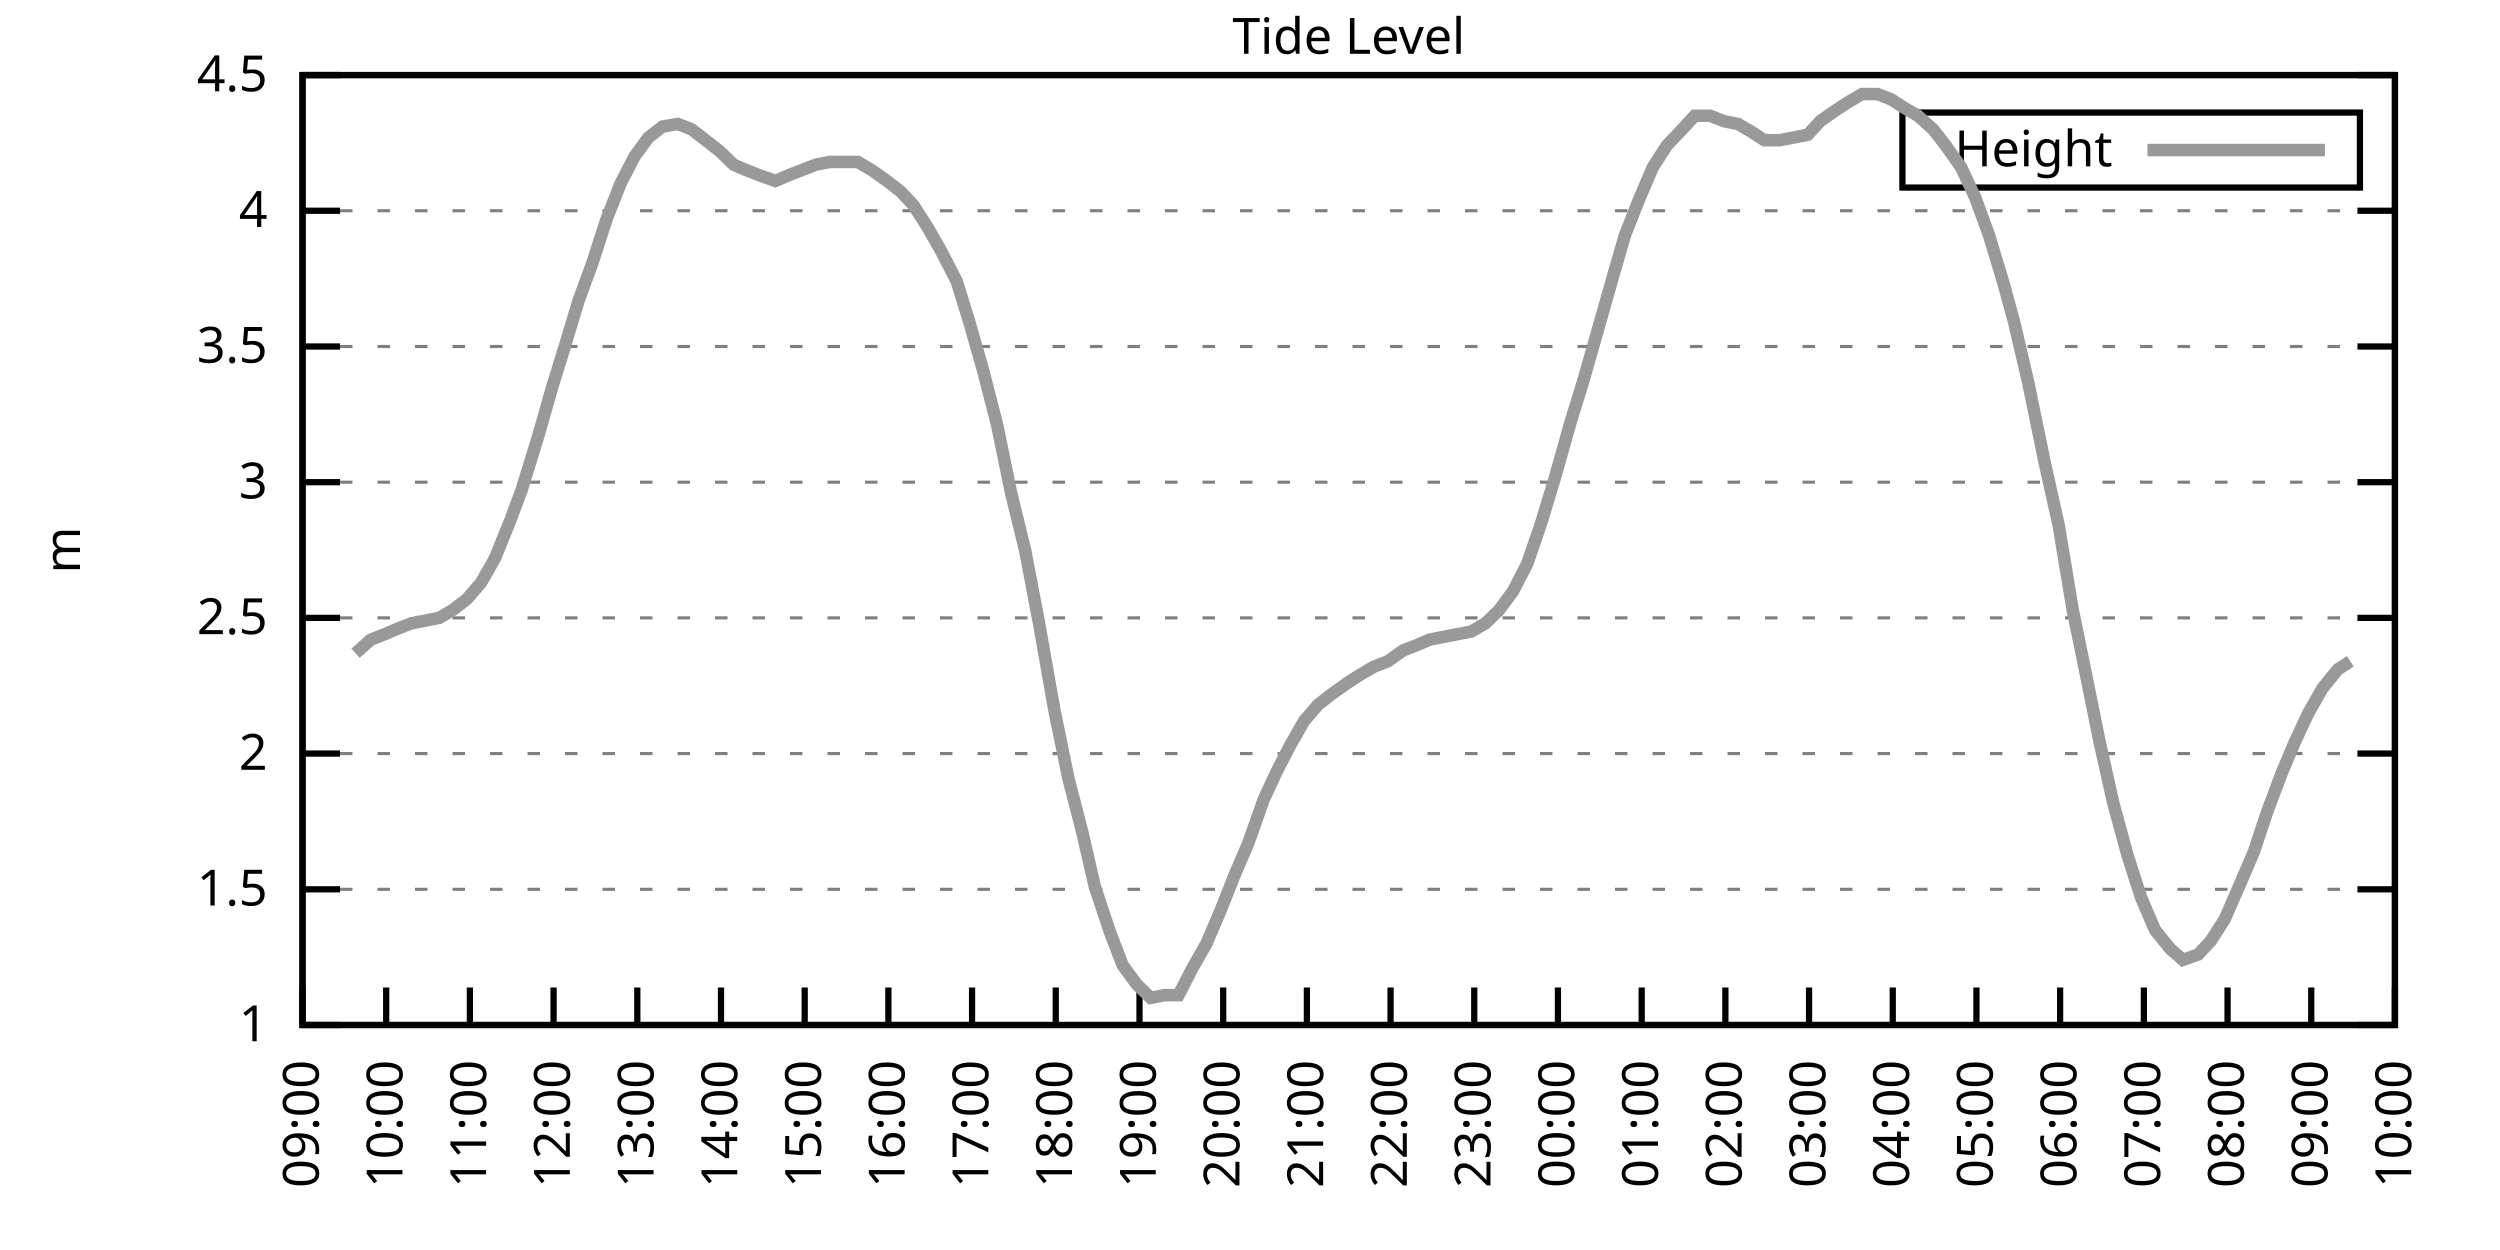
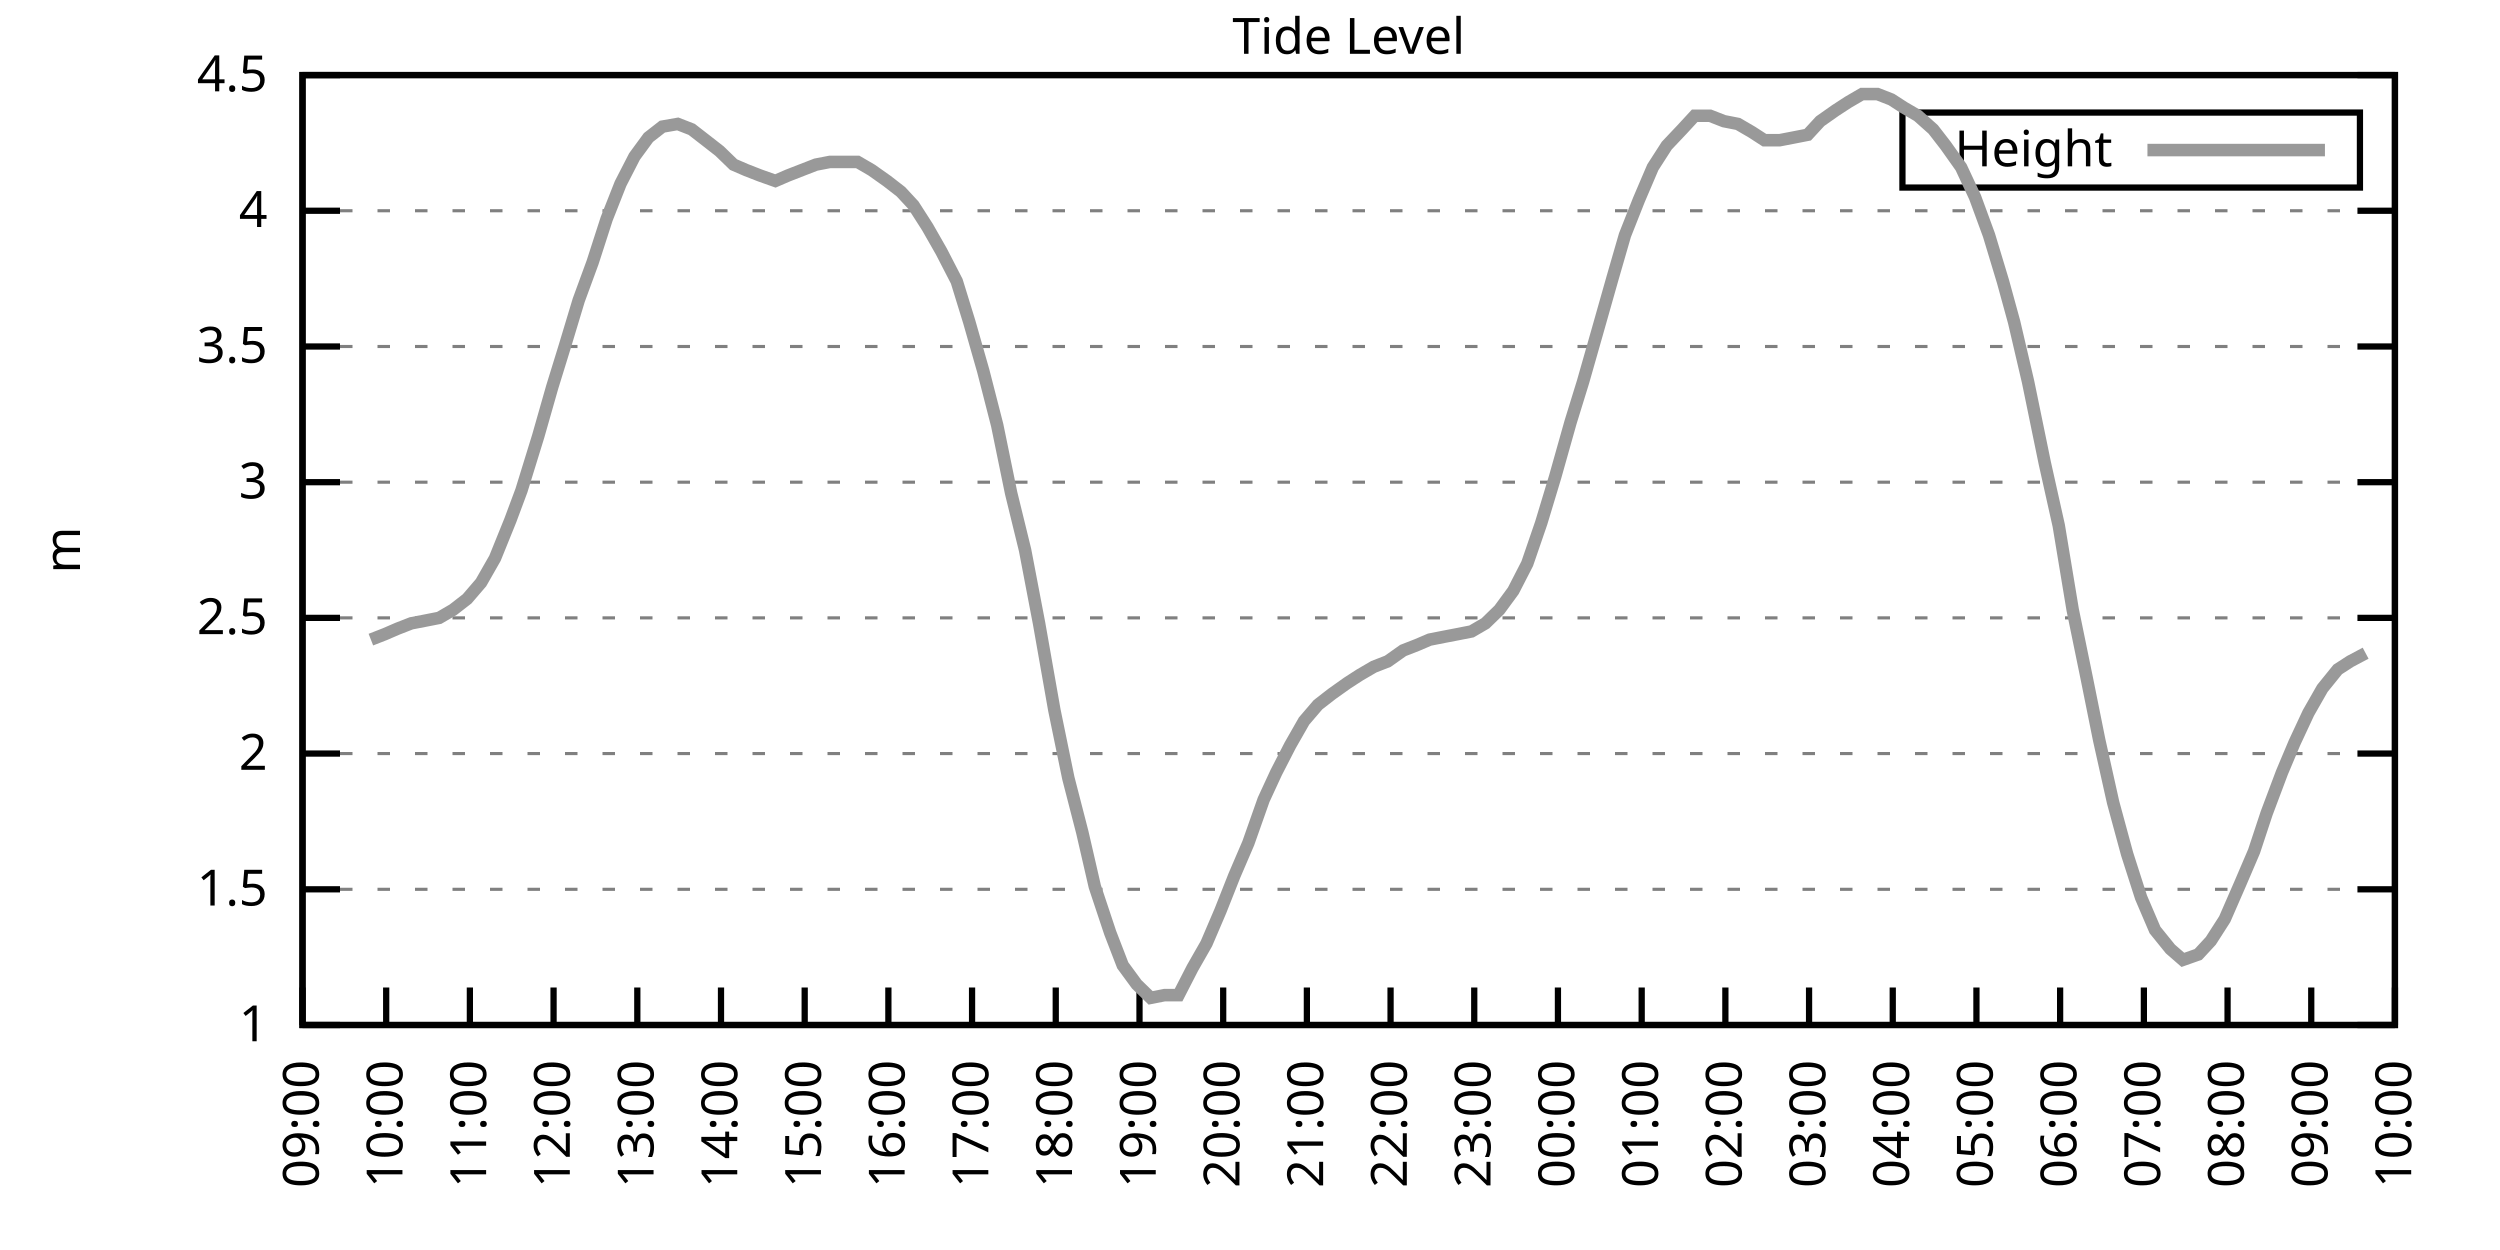
<svg xmlns="http://www.w3.org/2000/svg" xmlns:xlink="http://www.w3.org/1999/xlink" width="400" height="200" viewBox="0 0 400 200">
  <g id="gnuplot_canvas">
    <rect x="0" y="0" width="400" height="200" fill="none" />
    <defs>
      <circle id="gpDot" r="0.5" stroke-width="0.5" stroke="currentColor" />
      <path id="gpPt0" stroke-width="0.333" stroke="currentColor" d="M-1,0 h2 M0,-1 v2" />
      <path id="gpPt1" stroke-width="0.333" stroke="currentColor" d="M-1,-1 L1,1 M1,-1 L-1,1" />
      <path id="gpPt2" stroke-width="0.333" stroke="currentColor" d="M-1,0 L1,0 M0,-1 L0,1 M-1,-1 L1,1 M-1,1 L1,-1" />
      <rect id="gpPt3" stroke-width="0.333" stroke="currentColor" x="-1" y="-1" width="2" height="2" />
      <rect id="gpPt4" stroke-width="0.333" stroke="currentColor" fill="currentColor" x="-1" y="-1" width="2" height="2" />
      <circle id="gpPt5" stroke-width="0.333" stroke="currentColor" cx="0" cy="0" r="1" />
      <use xlink:href="#gpPt5" id="gpPt6" fill="currentColor" stroke="none" />
      <path id="gpPt7" stroke-width="0.333" stroke="currentColor" d="M0,-1.33 L-1.33,0.67 L1.33,0.67 z" />
      <use xlink:href="#gpPt7" id="gpPt8" fill="currentColor" stroke="none" />
      <use xlink:href="#gpPt7" id="gpPt9" stroke="currentColor" transform="rotate(180)" />
      <use xlink:href="#gpPt9" id="gpPt10" fill="currentColor" stroke="none" />
      <use xlink:href="#gpPt3" id="gpPt11" stroke="currentColor" transform="rotate(45)" />
      <use xlink:href="#gpPt11" id="gpPt12" fill="currentColor" stroke="none" />
      <path id="gpPt13" stroke-width="0.333" stroke="currentColor" d="M0,1.330 L1.265,0.411 L0.782,-1.067 L-0.782,-1.076 L-1.265,0.411 z" />
      <use xlink:href="#gpPt13" id="gpPt14" fill="currentColor" stroke="none" />
      <filter id="textbox" filterUnits="objectBoundingBox" x="0" y="0" height="1" width="1">
        <feFlood flood-color="white" flood-opacity="1" result="bgnd" />
        <feComposite in="SourceGraphic" in2="bgnd" operator="atop" />
      </filter>
      <filter id="greybox" filterUnits="objectBoundingBox" x="0" y="0" height="1" width="1">
        <feFlood flood-color="lightgrey" flood-opacity="1" result="grey" />
        <feComposite in="SourceGraphic" in2="grey" operator="atop" />
      </filter>
    </defs>
    <g fill="none" color="white" stroke="currentColor" stroke-width="1.00" stroke-linecap="butt" stroke-linejoin="miter">
</g>
    <g fill="none" color="black" stroke="currentColor" stroke-width="1.00" stroke-linecap="butt" stroke-linejoin="miter">
      <g stroke="none" shape-rendering="crispEdges">
        <polygon fill="rgb(255, 255, 255)" points="48.40,164.00 383.18,164.00 383.18,12.02 48.40,12.02 " />
      </g>
    </g>
    <g fill="none" color="black" stroke="currentColor" stroke-width="1.00" stroke-linecap="butt" stroke-linejoin="miter">
</g>
    <g fill="none" color="black" stroke="black" stroke-width="0.50" stroke-linecap="butt" stroke-linejoin="miter">
</g>
    <g fill="none" color="gray" stroke="currentColor" stroke-width="0.50" stroke-linecap="butt" stroke-linejoin="miter">
      <path stroke="gray" stroke-dasharray="2,4" class="gridline" d="M48.40,164.00 L383.19,164.00  " />
    </g>
    <g fill="none" color="gray" stroke="gray" stroke-width="1.00" stroke-linecap="butt" stroke-linejoin="miter">
</g>
    <g fill="none" color="black" stroke="currentColor" stroke-width="1.00" stroke-linecap="butt" stroke-linejoin="miter">
      <path stroke="black" d="M48.40,164.00 L54.40,164.00 M383.19,164.00 L377.19,164.00  " />
      <g transform="translate(42.80,166.60)" stroke="none" fill="black" font-family="Sans" font-size="8.00" text-anchor="end">
        <text>
          <tspan font-family="Sans"> 1</tspan>
        </text>
      </g>
    </g>
    <g fill="none" color="black" stroke="currentColor" stroke-width="1.00" stroke-linecap="butt" stroke-linejoin="miter">
</g>
    <g fill="none" color="black" stroke="black" stroke-width="0.50" stroke-linecap="butt" stroke-linejoin="miter">
</g>
    <g fill="none" color="gray" stroke="currentColor" stroke-width="0.50" stroke-linecap="butt" stroke-linejoin="miter">
      <path stroke="gray" stroke-dasharray="2,4" class="gridline" d="M48.40,142.29 L383.19,142.29  " />
    </g>
    <g fill="none" color="gray" stroke="gray" stroke-width="1.00" stroke-linecap="butt" stroke-linejoin="miter">
</g>
    <g fill="none" color="black" stroke="currentColor" stroke-width="1.00" stroke-linecap="butt" stroke-linejoin="miter">
      <path stroke="black" d="M48.40,142.29 L54.40,142.29 M383.19,142.29 L377.19,142.29  " />
      <g transform="translate(42.80,144.89)" stroke="none" fill="black" font-family="Sans" font-size="8.00" text-anchor="end">
        <text>
          <tspan font-family="Sans"> 1.5</tspan>
        </text>
      </g>
    </g>
    <g fill="none" color="black" stroke="currentColor" stroke-width="1.00" stroke-linecap="butt" stroke-linejoin="miter">
</g>
    <g fill="none" color="black" stroke="black" stroke-width="0.50" stroke-linecap="butt" stroke-linejoin="miter">
</g>
    <g fill="none" color="gray" stroke="currentColor" stroke-width="0.50" stroke-linecap="butt" stroke-linejoin="miter">
      <path stroke="gray" stroke-dasharray="2,4" class="gridline" d="M48.40,120.57 L383.19,120.57  " />
    </g>
    <g fill="none" color="gray" stroke="gray" stroke-width="1.00" stroke-linecap="butt" stroke-linejoin="miter">
</g>
    <g fill="none" color="black" stroke="currentColor" stroke-width="1.00" stroke-linecap="butt" stroke-linejoin="miter">
      <path stroke="black" d="M48.40,120.57 L54.40,120.57 M383.19,120.57 L377.19,120.57  " />
      <g transform="translate(42.80,123.17)" stroke="none" fill="black" font-family="Sans" font-size="8.00" text-anchor="end">
        <text>
          <tspan font-family="Sans"> 2</tspan>
        </text>
      </g>
    </g>
    <g fill="none" color="black" stroke="currentColor" stroke-width="1.00" stroke-linecap="butt" stroke-linejoin="miter">
</g>
    <g fill="none" color="black" stroke="black" stroke-width="0.50" stroke-linecap="butt" stroke-linejoin="miter">
</g>
    <g fill="none" color="gray" stroke="currentColor" stroke-width="0.50" stroke-linecap="butt" stroke-linejoin="miter">
      <path stroke="gray" stroke-dasharray="2,4" class="gridline" d="M48.40,98.86 L383.19,98.86  " />
    </g>
    <g fill="none" color="gray" stroke="gray" stroke-width="1.00" stroke-linecap="butt" stroke-linejoin="miter">
</g>
    <g fill="none" color="black" stroke="currentColor" stroke-width="1.00" stroke-linecap="butt" stroke-linejoin="miter">
      <path stroke="black" d="M48.40,98.86 L54.40,98.86 M383.19,98.86 L377.19,98.86  " />
      <g transform="translate(42.80,101.46)" stroke="none" fill="black" font-family="Sans" font-size="8.00" text-anchor="end">
        <text>
          <tspan font-family="Sans"> 2.5</tspan>
        </text>
      </g>
    </g>
    <g fill="none" color="black" stroke="currentColor" stroke-width="1.00" stroke-linecap="butt" stroke-linejoin="miter">
</g>
    <g fill="none" color="black" stroke="black" stroke-width="0.50" stroke-linecap="butt" stroke-linejoin="miter">
</g>
    <g fill="none" color="gray" stroke="currentColor" stroke-width="0.50" stroke-linecap="butt" stroke-linejoin="miter">
      <path stroke="gray" stroke-dasharray="2,4" class="gridline" d="M48.40,77.15 L383.19,77.15  " />
    </g>
    <g fill="none" color="gray" stroke="gray" stroke-width="1.00" stroke-linecap="butt" stroke-linejoin="miter">
</g>
    <g fill="none" color="black" stroke="currentColor" stroke-width="1.00" stroke-linecap="butt" stroke-linejoin="miter">
      <path stroke="black" d="M48.40,77.15 L54.40,77.15 M383.19,77.15 L377.19,77.15  " />
      <g transform="translate(42.80,79.75)" stroke="none" fill="black" font-family="Sans" font-size="8.00" text-anchor="end">
        <text>
          <tspan font-family="Sans"> 3</tspan>
        </text>
      </g>
    </g>
    <g fill="none" color="black" stroke="currentColor" stroke-width="1.00" stroke-linecap="butt" stroke-linejoin="miter">
</g>
    <g fill="none" color="black" stroke="black" stroke-width="0.50" stroke-linecap="butt" stroke-linejoin="miter">
</g>
    <g fill="none" color="gray" stroke="currentColor" stroke-width="0.50" stroke-linecap="butt" stroke-linejoin="miter">
      <path stroke="gray" stroke-dasharray="2,4" class="gridline" d="M48.40,55.44 L383.19,55.44  " />
    </g>
    <g fill="none" color="gray" stroke="gray" stroke-width="1.00" stroke-linecap="butt" stroke-linejoin="miter">
</g>
    <g fill="none" color="black" stroke="currentColor" stroke-width="1.00" stroke-linecap="butt" stroke-linejoin="miter">
      <path stroke="black" d="M48.40,55.44 L54.40,55.44 M383.19,55.44 L377.19,55.44  " />
      <g transform="translate(42.80,58.04)" stroke="none" fill="black" font-family="Sans" font-size="8.00" text-anchor="end">
        <text>
          <tspan font-family="Sans"> 3.5</tspan>
        </text>
      </g>
    </g>
    <g fill="none" color="black" stroke="currentColor" stroke-width="1.00" stroke-linecap="butt" stroke-linejoin="miter">
</g>
    <g fill="none" color="black" stroke="black" stroke-width="0.50" stroke-linecap="butt" stroke-linejoin="miter">
</g>
    <g fill="none" color="gray" stroke="currentColor" stroke-width="0.50" stroke-linecap="butt" stroke-linejoin="miter">
      <path stroke="gray" stroke-dasharray="2,4" class="gridline" d="M48.40,33.72 L383.19,33.72  " />
    </g>
    <g fill="none" color="gray" stroke="gray" stroke-width="1.00" stroke-linecap="butt" stroke-linejoin="miter">
</g>
    <g fill="none" color="black" stroke="currentColor" stroke-width="1.00" stroke-linecap="butt" stroke-linejoin="miter">
      <path stroke="black" d="M48.40,33.72 L54.40,33.72 M383.19,33.72 L377.19,33.72  " />
      <g transform="translate(42.80,36.32)" stroke="none" fill="black" font-family="Sans" font-size="8.00" text-anchor="end">
        <text>
          <tspan font-family="Sans"> 4</tspan>
        </text>
      </g>
    </g>
    <g fill="none" color="black" stroke="currentColor" stroke-width="1.00" stroke-linecap="butt" stroke-linejoin="miter">
</g>
    <g fill="none" color="black" stroke="black" stroke-width="0.50" stroke-linecap="butt" stroke-linejoin="miter">
</g>
    <g fill="none" color="gray" stroke="currentColor" stroke-width="0.50" stroke-linecap="butt" stroke-linejoin="miter">
      <path stroke="gray" stroke-dasharray="2,4" class="gridline" d="M48.40,12.01 L383.19,12.01  " />
    </g>
    <g fill="none" color="gray" stroke="gray" stroke-width="1.00" stroke-linecap="butt" stroke-linejoin="miter">
</g>
    <g fill="none" color="black" stroke="currentColor" stroke-width="1.00" stroke-linecap="butt" stroke-linejoin="miter">
      <path stroke="black" d="M48.40,12.01 L54.40,12.01 M383.19,12.01 L377.19,12.01  " />
      <g transform="translate(42.80,14.61)" stroke="none" fill="black" font-family="Sans" font-size="8.00" text-anchor="end">
        <text>
          <tspan font-family="Sans"> 4.5</tspan>
        </text>
      </g>
    </g>
    <g fill="none" color="black" stroke="currentColor" stroke-width="1.00" stroke-linecap="butt" stroke-linejoin="miter">
      <path stroke="black" d="M48.40,164.00 L48.40,158.00  " />
      <g transform="translate(51.00,169.60) rotate(270.00)" stroke="none" fill="black" font-family="Sans" font-size="8.00" text-anchor="end">
        <text>
          <tspan font-family="Sans">09:00</tspan>
        </text>
      </g>
    </g>
    <g fill="none" color="black" stroke="currentColor" stroke-width="1.00" stroke-linecap="butt" stroke-linejoin="miter">
      <path stroke="black" d="M61.79,164.00 L61.79,158.00  " />
      <g transform="translate(64.39,169.60) rotate(270.00)" stroke="none" fill="black" font-family="Sans" font-size="8.00" text-anchor="end">
        <text>
          <tspan font-family="Sans">10:00</tspan>
        </text>
      </g>
    </g>
    <g fill="none" color="black" stroke="currentColor" stroke-width="1.00" stroke-linecap="butt" stroke-linejoin="miter">
      <path stroke="black" d="M75.18,164.00 L75.18,158.00  " />
      <g transform="translate(77.78,169.60) rotate(270.00)" stroke="none" fill="black" font-family="Sans" font-size="8.00" text-anchor="end">
        <text>
          <tspan font-family="Sans">11:00</tspan>
        </text>
      </g>
    </g>
    <g fill="none" color="black" stroke="currentColor" stroke-width="1.00" stroke-linecap="butt" stroke-linejoin="miter">
      <path stroke="black" d="M88.57,164.00 L88.57,158.00  " />
      <g transform="translate(91.17,169.60) rotate(270.00)" stroke="none" fill="black" font-family="Sans" font-size="8.00" text-anchor="end">
        <text>
          <tspan font-family="Sans">12:00</tspan>
        </text>
      </g>
    </g>
    <g fill="none" color="black" stroke="currentColor" stroke-width="1.00" stroke-linecap="butt" stroke-linejoin="miter">
      <path stroke="black" d="M101.97,164.00 L101.97,158.00  " />
      <g transform="translate(104.57,169.60) rotate(270.00)" stroke="none" fill="black" font-family="Sans" font-size="8.00" text-anchor="end">
        <text>
          <tspan font-family="Sans">13:00</tspan>
        </text>
      </g>
    </g>
    <g fill="none" color="black" stroke="currentColor" stroke-width="1.00" stroke-linecap="butt" stroke-linejoin="miter">
      <path stroke="black" d="M115.36,164.00 L115.36,158.00  " />
      <g transform="translate(117.96,169.60) rotate(270.00)" stroke="none" fill="black" font-family="Sans" font-size="8.00" text-anchor="end">
        <text>
          <tspan font-family="Sans">14:00</tspan>
        </text>
      </g>
    </g>
    <g fill="none" color="black" stroke="currentColor" stroke-width="1.00" stroke-linecap="butt" stroke-linejoin="miter">
      <path stroke="black" d="M128.75,164.00 L128.75,158.00  " />
      <g transform="translate(131.35,169.60) rotate(270.00)" stroke="none" fill="black" font-family="Sans" font-size="8.00" text-anchor="end">
        <text>
          <tspan font-family="Sans">15:00</tspan>
        </text>
      </g>
    </g>
    <g fill="none" color="black" stroke="currentColor" stroke-width="1.00" stroke-linecap="butt" stroke-linejoin="miter">
      <path stroke="black" d="M142.14,164.00 L142.14,158.00  " />
      <g transform="translate(144.74,169.60) rotate(270.00)" stroke="none" fill="black" font-family="Sans" font-size="8.00" text-anchor="end">
        <text>
          <tspan font-family="Sans">16:00</tspan>
        </text>
      </g>
    </g>
    <g fill="none" color="black" stroke="currentColor" stroke-width="1.00" stroke-linecap="butt" stroke-linejoin="miter">
      <path stroke="black" d="M155.53,164.00 L155.53,158.00  " />
      <g transform="translate(158.13,169.60) rotate(270.00)" stroke="none" fill="black" font-family="Sans" font-size="8.00" text-anchor="end">
        <text>
          <tspan font-family="Sans">17:00</tspan>
        </text>
      </g>
    </g>
    <g fill="none" color="black" stroke="currentColor" stroke-width="1.00" stroke-linecap="butt" stroke-linejoin="miter">
      <path stroke="black" d="M168.92,164.00 L168.92,158.00  " />
      <g transform="translate(171.52,169.60) rotate(270.00)" stroke="none" fill="black" font-family="Sans" font-size="8.00" text-anchor="end">
        <text>
          <tspan font-family="Sans">18:00</tspan>
        </text>
      </g>
    </g>
    <g fill="none" color="black" stroke="currentColor" stroke-width="1.00" stroke-linecap="butt" stroke-linejoin="miter">
      <path stroke="black" d="M182.32,164.00 L182.32,158.00  " />
      <g transform="translate(184.92,169.60) rotate(270.00)" stroke="none" fill="black" font-family="Sans" font-size="8.00" text-anchor="end">
        <text>
          <tspan font-family="Sans">19:00</tspan>
        </text>
      </g>
    </g>
    <g fill="none" color="black" stroke="currentColor" stroke-width="1.00" stroke-linecap="butt" stroke-linejoin="miter">
      <path stroke="black" d="M195.71,164.00 L195.71,158.00  " />
      <g transform="translate(198.31,169.60) rotate(270.00)" stroke="none" fill="black" font-family="Sans" font-size="8.00" text-anchor="end">
        <text>
          <tspan font-family="Sans">20:00</tspan>
        </text>
      </g>
    </g>
    <g fill="none" color="black" stroke="currentColor" stroke-width="1.00" stroke-linecap="butt" stroke-linejoin="miter">
      <path stroke="black" d="M209.10,164.00 L209.10,158.00  " />
      <g transform="translate(211.70,169.60) rotate(270.00)" stroke="none" fill="black" font-family="Sans" font-size="8.00" text-anchor="end">
        <text>
          <tspan font-family="Sans">21:00</tspan>
        </text>
      </g>
    </g>
    <g fill="none" color="black" stroke="currentColor" stroke-width="1.00" stroke-linecap="butt" stroke-linejoin="miter">
      <path stroke="black" d="M222.49,164.00 L222.49,158.00  " />
      <g transform="translate(225.09,169.60) rotate(270.00)" stroke="none" fill="black" font-family="Sans" font-size="8.00" text-anchor="end">
        <text>
          <tspan font-family="Sans">22:00</tspan>
        </text>
      </g>
    </g>
    <g fill="none" color="black" stroke="currentColor" stroke-width="1.00" stroke-linecap="butt" stroke-linejoin="miter">
      <path stroke="black" d="M235.88,164.00 L235.88,158.00  " />
      <g transform="translate(238.48,169.60) rotate(270.00)" stroke="none" fill="black" font-family="Sans" font-size="8.00" text-anchor="end">
        <text>
          <tspan font-family="Sans">23:00</tspan>
        </text>
      </g>
    </g>
    <g fill="none" color="black" stroke="currentColor" stroke-width="1.00" stroke-linecap="butt" stroke-linejoin="miter">
      <path stroke="black" d="M249.27,164.00 L249.27,158.00  " />
      <g transform="translate(251.87,169.60) rotate(270.00)" stroke="none" fill="black" font-family="Sans" font-size="8.00" text-anchor="end">
        <text>
          <tspan font-family="Sans">00:00</tspan>
        </text>
      </g>
    </g>
    <g fill="none" color="black" stroke="currentColor" stroke-width="1.00" stroke-linecap="butt" stroke-linejoin="miter">
      <path stroke="black" d="M262.67,164.00 L262.67,158.00  " />
      <g transform="translate(265.27,169.60) rotate(270.00)" stroke="none" fill="black" font-family="Sans" font-size="8.00" text-anchor="end">
        <text>
          <tspan font-family="Sans">01:00</tspan>
        </text>
      </g>
    </g>
    <g fill="none" color="black" stroke="currentColor" stroke-width="1.00" stroke-linecap="butt" stroke-linejoin="miter">
      <path stroke="black" d="M276.06,164.00 L276.06,158.00  " />
      <g transform="translate(278.66,169.60) rotate(270.00)" stroke="none" fill="black" font-family="Sans" font-size="8.00" text-anchor="end">
        <text>
          <tspan font-family="Sans">02:00</tspan>
        </text>
      </g>
    </g>
    <g fill="none" color="black" stroke="currentColor" stroke-width="1.00" stroke-linecap="butt" stroke-linejoin="miter">
      <path stroke="black" d="M289.45,164.00 L289.45,158.00  " />
      <g transform="translate(292.05,169.60) rotate(270.00)" stroke="none" fill="black" font-family="Sans" font-size="8.00" text-anchor="end">
        <text>
          <tspan font-family="Sans">03:00</tspan>
        </text>
      </g>
    </g>
    <g fill="none" color="black" stroke="currentColor" stroke-width="1.00" stroke-linecap="butt" stroke-linejoin="miter">
      <path stroke="black" d="M302.84,164.00 L302.84,158.00  " />
      <g transform="translate(305.44,169.60) rotate(270.00)" stroke="none" fill="black" font-family="Sans" font-size="8.00" text-anchor="end">
        <text>
          <tspan font-family="Sans">04:00</tspan>
        </text>
      </g>
    </g>
    <g fill="none" color="black" stroke="currentColor" stroke-width="1.00" stroke-linecap="butt" stroke-linejoin="miter">
      <path stroke="black" d="M316.23,164.00 L316.23,158.00  " />
      <g transform="translate(318.83,169.60) rotate(270.00)" stroke="none" fill="black" font-family="Sans" font-size="8.00" text-anchor="end">
        <text>
          <tspan font-family="Sans">05:00</tspan>
        </text>
      </g>
    </g>
    <g fill="none" color="black" stroke="currentColor" stroke-width="1.00" stroke-linecap="butt" stroke-linejoin="miter">
      <path stroke="black" d="M329.62,164.00 L329.62,158.00  " />
      <g transform="translate(332.22,169.60) rotate(270.00)" stroke="none" fill="black" font-family="Sans" font-size="8.00" text-anchor="end">
        <text>
          <tspan font-family="Sans">06:00</tspan>
        </text>
      </g>
    </g>
    <g fill="none" color="black" stroke="currentColor" stroke-width="1.00" stroke-linecap="butt" stroke-linejoin="miter">
      <path stroke="black" d="M343.02,164.00 L343.02,158.00  " />
      <g transform="translate(345.62,169.60) rotate(270.00)" stroke="none" fill="black" font-family="Sans" font-size="8.00" text-anchor="end">
        <text>
          <tspan font-family="Sans">07:00</tspan>
        </text>
      </g>
    </g>
    <g fill="none" color="black" stroke="currentColor" stroke-width="1.00" stroke-linecap="butt" stroke-linejoin="miter">
      <path stroke="black" d="M356.41,164.00 L356.41,158.00  " />
      <g transform="translate(359.01,169.60) rotate(270.00)" stroke="none" fill="black" font-family="Sans" font-size="8.00" text-anchor="end">
        <text>
          <tspan font-family="Sans">08:00</tspan>
        </text>
      </g>
    </g>
    <g fill="none" color="black" stroke="currentColor" stroke-width="1.00" stroke-linecap="butt" stroke-linejoin="miter">
      <path stroke="black" d="M369.80,164.00 L369.80,158.00  " />
      <g transform="translate(372.40,169.60) rotate(270.00)" stroke="none" fill="black" font-family="Sans" font-size="8.00" text-anchor="end">
        <text>
          <tspan font-family="Sans">09:00</tspan>
        </text>
      </g>
    </g>
    <g fill="none" color="black" stroke="currentColor" stroke-width="1.00" stroke-linecap="butt" stroke-linejoin="miter">
      <path stroke="black" d="M383.19,164.00 L383.19,158.00  " />
      <g transform="translate(385.79,169.60) rotate(270.00)" stroke="none" fill="black" font-family="Sans" font-size="8.00" text-anchor="end">
        <text>
          <tspan font-family="Sans">10:00</tspan>
        </text>
      </g>
    </g>
    <g fill="none" color="black" stroke="currentColor" stroke-width="1.00" stroke-linecap="butt" stroke-linejoin="miter">
</g>
    <g fill="none" color="black" stroke="currentColor" stroke-width="1.00" stroke-linecap="butt" stroke-linejoin="miter">
      <path stroke="black" d="M48.40,12.01 L48.40,164.00 L383.19,164.00 L383.19,12.01 L48.40,12.01 Z  " />
    </g>
    <g fill="none" color="black" stroke="currentColor" stroke-width="1.00" stroke-linecap="butt" stroke-linejoin="miter">
</g>
    <g fill="none" color="black" stroke="currentColor" stroke-width="1.00" stroke-linecap="butt" stroke-linejoin="miter">
      <path stroke="black" d="M304.39,30.01 L304.39,18.01 L377.59,18.01 L377.59,30.01 L304.39,30.01 Z  " />
    </g>
    <g id="Tide_level_plot_1">
      <g fill="none" color="white" stroke="black" stroke-width="2.00" stroke-linecap="butt" stroke-linejoin="miter">
</g>
      <g fill="none" color="black" stroke="currentColor" stroke-width="2.00" stroke-linecap="butt" stroke-linejoin="miter">
        <g transform="translate(337.99,26.61)" stroke="none" fill="black" font-family="Sans" font-size="8.00" text-anchor="end">
          <text>
            <tspan font-family="Sans">Height</tspan>
          </text>
        </g>
      </g>
      <g fill="none" color="black" stroke="currentColor" stroke-width="2.00" stroke-linecap="butt" stroke-linejoin="miter">
-         <path stroke="rgb(153, 153, 153)" d="M343.59,24.01 L371.99,24.01 M56.88,104.51 L59.34,102.34 L61.57,101.47 L63.58,100.60 L65.81,99.73 L68.04,99.30   L70.27,98.86 L72.50,97.56 L74.74,95.82 L76.97,93.22 L79.20,89.31 L81.66,83.23 L83.44,78.45 L86.12,69.77   L88.35,61.95 L90.36,55.44 L92.59,48.05 L94.82,41.97 L97.06,35.03 L99.29,29.38 L101.52,25.04 L103.75,22.00   L105.98,20.26 L108.44,19.83 L110.67,20.70 L112.90,22.43 L115.13,24.17 L117.37,26.34 L119.38,27.21 L121.61,28.08   L124.06,28.95 L126.07,28.08 L128.30,27.21 L130.54,26.34 L132.77,25.91 L135.22,25.91 L137.23,25.91 L139.46,27.21   L141.92,28.95 L144.15,30.68 L146.16,32.85 L148.39,36.33 L150.62,40.24 L153.08,45.01 L155.09,51.53 L157.32,59.34   L159.55,68.03 L161.78,78.89 L164.01,88.00 L166.25,99.73 L168.70,113.63 L170.93,124.48 L173.17,133.17 L175.17,141.85   L177.63,149.24 L179.64,154.45 L181.87,157.49 L184.10,159.66 L186.33,159.22 L188.57,159.22 L190.80,154.88 L193.03,150.97   L195.26,145.76 L197.49,140.12 L199.73,134.90 L202.18,127.96 L204.19,123.61 L206.42,119.27 L208.65,115.36 L210.88,112.76   L213.12,111.02 L215.57,109.28 L217.58,107.98 L219.81,106.68 L222.04,105.81 L224.50,104.07 L226.73,103.20 L228.74,102.34   L230.97,101.90 L233.20,101.47 L235.44,101.03 L237.67,99.73 L239.90,97.56 L242.13,94.52 L244.36,90.18 L246.60,83.66   L248.83,76.28 L251.28,67.59 L253.29,61.08 L255.52,53.26 L257.98,44.58 L259.99,37.63 L262.22,31.99 L264.45,26.77   L266.68,23.30 L269.14,20.70 L271.15,18.52 L273.60,18.52 L275.83,19.39 L278.07,19.83 L280.30,21.13 L282.31,22.43   L284.76,22.43 L286.99,22.00 L289.23,21.56 L291.23,19.39 L293.69,17.66 L295.70,16.35 L297.93,15.05 L300.39,15.05   L302.62,15.92 L304.63,17.22 L306.86,18.52 L309.31,20.70 L311.32,23.30 L313.78,26.77 L316.01,31.55 L318.24,37.63   L320.47,45.01 L322.26,51.53 L324.49,61.08 L327.17,74.11 L329.40,84.10 L331.63,97.56 L333.86,108.42 L335.87,118.40   L338.10,128.39 L340.34,136.64 L342.57,143.59 L344.80,148.80 L347.26,151.84 L349.26,153.58 L351.72,152.71 L353.73,150.54   L355.96,147.06 L358.42,141.42 L360.65,136.21 L362.66,130.13 L365.11,123.61 L367.12,118.84 L369.35,114.06 L371.58,110.15   L374.04,107.11 L376.05,105.81  " />
+         <path stroke="rgb(153, 153, 153)" d="M343.59,24.01 L371.99,24.01 M59.34,102.34 L61.57,101.47 L63.58,100.60 L65.81,99.73 L68.04,99.30 L70.27,98.86   L72.50,97.56 L74.74,95.82 L76.97,93.22 L79.20,89.31 L81.66,83.23 L83.44,78.45 L86.12,69.77 L88.35,61.95   L90.36,55.44 L92.59,48.05 L94.82,41.97 L97.06,35.03 L99.29,29.38 L101.52,25.04 L103.75,22.00 L105.98,20.26   L108.44,19.83 L110.67,20.70 L112.90,22.43 L115.13,24.17 L117.37,26.34 L119.38,27.21 L121.61,28.08 L124.06,28.95   L126.07,28.08 L128.30,27.21 L130.54,26.34 L132.77,25.91 L135.22,25.91 L137.23,25.91 L139.46,27.21 L141.92,28.95   L144.15,30.68 L146.16,32.85 L148.39,36.33 L150.62,40.24 L153.08,45.01 L155.09,51.53 L157.32,59.34 L159.55,68.03   L161.78,78.89 L164.01,88.00 L166.25,99.73 L168.70,113.63 L170.93,124.48 L173.17,133.17 L175.17,141.85 L177.63,149.24   L179.64,154.45 L181.87,157.49 L184.10,159.66 L186.33,159.22 L188.57,159.22 L190.80,154.88 L193.03,150.97 L195.26,145.76   L197.49,140.12 L199.73,134.90 L202.18,127.96 L204.19,123.61 L206.42,119.27 L208.65,115.36 L210.88,112.76 L213.12,111.02   L215.57,109.28 L217.58,107.98 L219.81,106.68 L222.04,105.81 L224.50,104.07 L226.73,103.20 L228.74,102.34 L230.97,101.90   L233.20,101.47 L235.44,101.03 L237.67,99.73 L239.90,97.56 L242.13,94.52 L244.36,90.18 L246.60,83.66 L248.83,76.28   L251.28,67.59 L253.29,61.08 L255.52,53.26 L257.98,44.58 L259.99,37.63 L262.22,31.99 L264.45,26.77 L266.68,23.30   L269.14,20.70 L271.15,18.52 L273.60,18.52 L275.83,19.39 L278.07,19.83 L280.30,21.13 L282.31,22.43 L284.76,22.43   L286.99,22.00 L289.23,21.56 L291.23,19.39 L293.69,17.66 L295.70,16.35 L297.93,15.05 L300.39,15.05 L302.62,15.92   L304.63,17.22 L306.86,18.52 L309.31,20.70 L311.32,23.30 L313.78,26.77 L316.01,31.55 L318.24,37.63 L320.47,45.01   L322.26,51.53 L324.49,61.08 L327.17,74.11 L329.40,84.10 L331.63,97.56 L333.86,108.42 L335.87,118.40 L338.10,128.39   L340.34,136.64 L342.57,143.59 L344.80,148.80 L347.26,151.84 L349.26,153.58 L351.72,152.71 L353.73,150.54 L355.96,147.06   L358.42,141.42 L360.65,136.21 L362.66,130.13 L365.11,123.61 L367.12,118.84 L369.35,114.06 L371.58,110.15 L374.04,107.11   L376.05,105.81 L378.50,104.51  " />
      </g>
    </g>
    <g fill="none" color="black" stroke="currentColor" stroke-width="2.00" stroke-linecap="butt" stroke-linejoin="miter">
</g>
    <g fill="none" color="black" stroke="black" stroke-width="1.00" stroke-linecap="butt" stroke-linejoin="miter">
</g>
    <g fill="none" color="black" stroke="currentColor" stroke-width="1.00" stroke-linecap="butt" stroke-linejoin="miter">
      <path stroke="black" d="M48.40,12.01 L48.40,164.00 L383.19,164.00 L383.19,12.01 L48.40,12.01 Z  " />
      <g transform="translate(12.80,88.01) rotate(270.00)" stroke="none" fill="black" font-family="Sans" font-size="8.00" text-anchor="middle">
        <text>
          <tspan font-family="Sans">m</tspan>
        </text>
      </g>
    </g>
    <g fill="none" color="black" stroke="currentColor" stroke-width="1.00" stroke-linecap="butt" stroke-linejoin="miter">
</g>
    <g fill="none" color="black" stroke="currentColor" stroke-width="1.00" stroke-linecap="butt" stroke-linejoin="miter">
      <g transform="translate(215.79,8.61)" stroke="none" fill="black" font-family="Sans" font-size="8.00" text-anchor="middle">
        <text>
          <tspan font-family="Sans">Tide Level</tspan>
        </text>
      </g>
    </g>
    <g fill="none" color="black" stroke="currentColor" stroke-width="1.00" stroke-linecap="butt" stroke-linejoin="miter">
</g>
  </g>
</svg>
